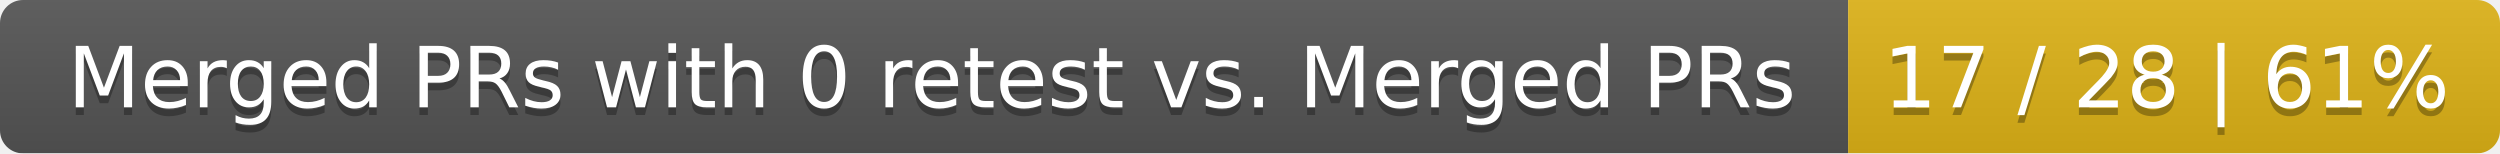
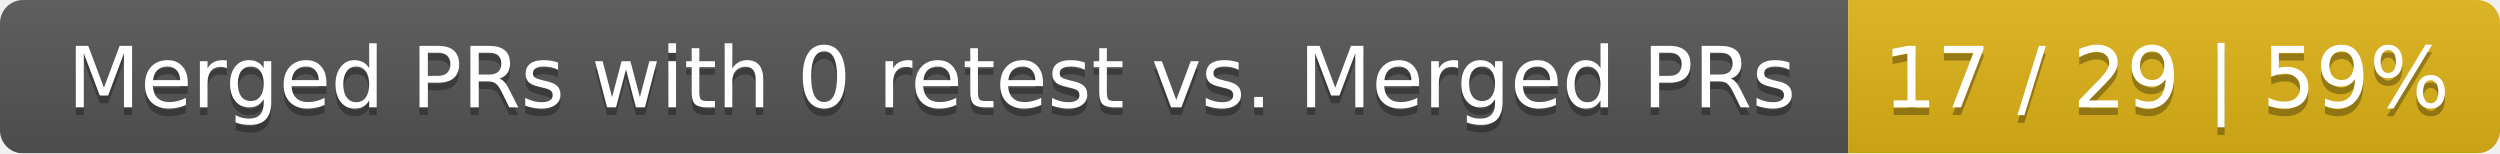
<svg xmlns="http://www.w3.org/2000/svg" width="326" height="20">
  <linearGradient id="smooth" x2="0" y2="100%">
    <stop offset="0" stop-color="#bbb" stop-opacity=".1" />
    <stop offset="1" stop-opacity=".1" />
  </linearGradient>
  <mask id="round">
    <rect width="326" height="20" rx="3" fill="#fff" />
  </mask>
  <g mask="url(#round)">
    <rect width="241" height="20" fill="#555" />
    <rect x="241" width="85" height="20" fill="#dfb317" />
    <rect width="326" height="20" fill="url(#smooth)" />
  </g>
  <g fill="#fff" text-anchor="middle" font-family="DejaVu Sans,Verdana,Geneva,sans-serif" font-size="11">
    <text x="121.5" y="15" fill="#010101" fill-opacity=".3">Merged PRs with 0 retest vs. Merged PRs</text>
    <text x="121.5" y="14">Merged PRs with 0 retest vs. Merged PRs</text>
-     <text x="282.5" y="15" fill="#010101" fill-opacity=".3">17 / 28 | 61%</text>
-     <text x="282.5" y="14">17 / 28 | 61%</text>
+     <text x="282.5" y="15" fill="#010101" fill-opacity=".3">17 / 29 | 59%</text>
+     <text x="282.5" y="14">17 / 29 | 59%</text>
  </g>
</svg>
